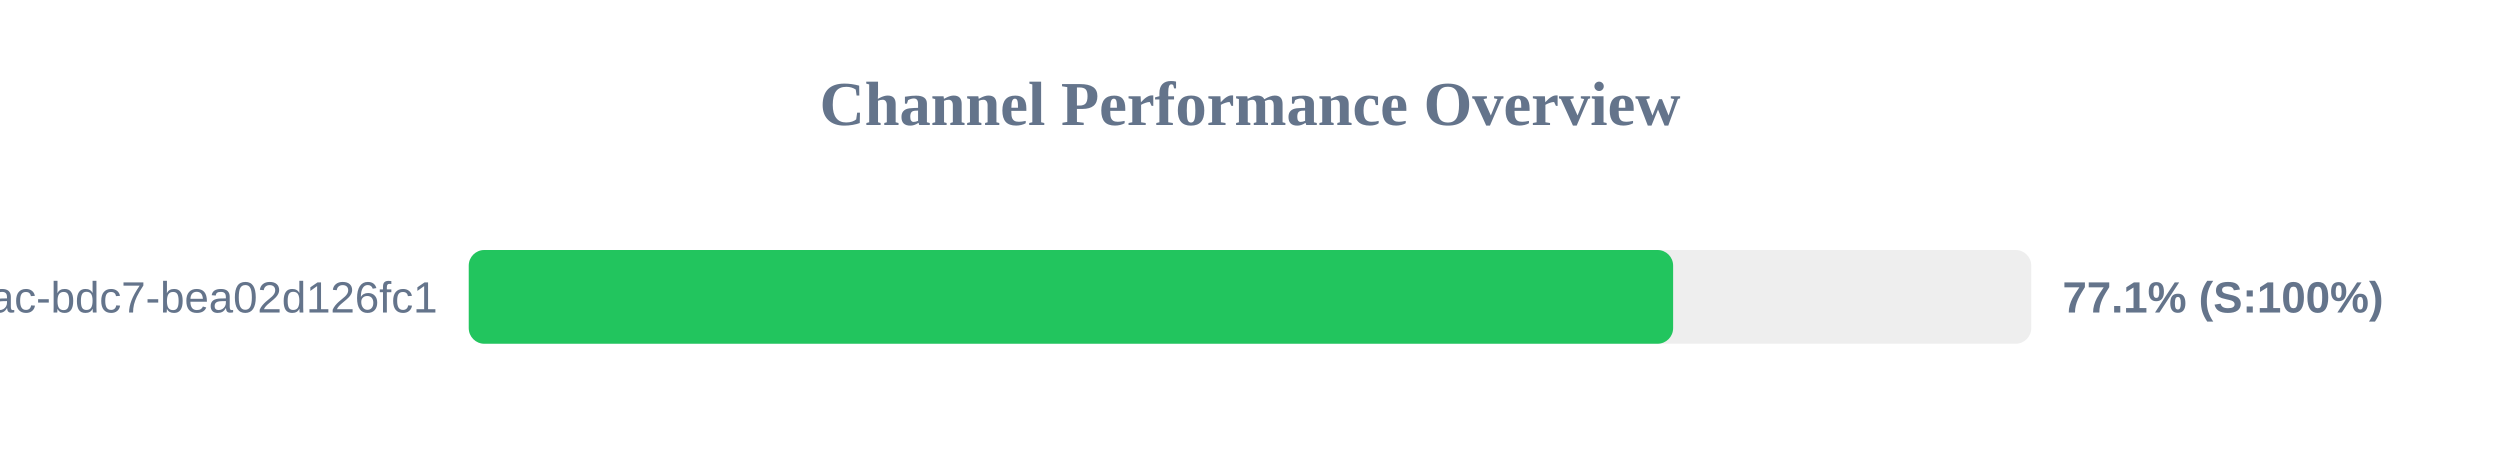
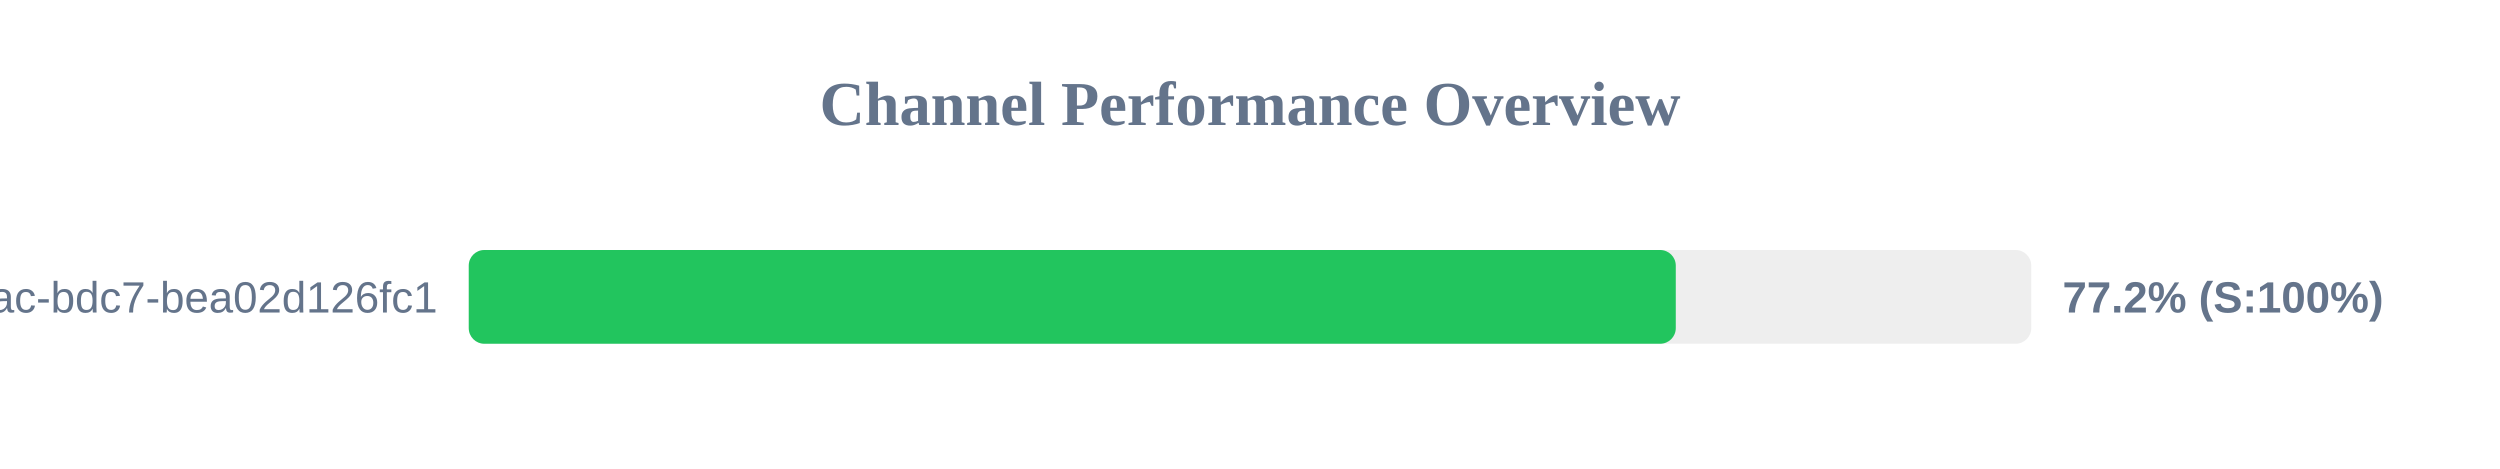
<svg xmlns="http://www.w3.org/2000/svg" width="800" height="150" version="1.1">
  <style>
        .row { font: 14px Arial; fill: #64748b; }
        .score { font: bold 14px Arial; fill: #64748b; }
    </style>
  <text x="400" y="40" text-anchor="middle" font-size="20px" font-weight="bold" fill="#64748b">Channel Performance Overview</text>
  <rect x="150" y="80" width="500" height="30" fill="#eee" rx="5" />
-   <rect x="150" y="80" width="385.4" height="30" fill="#22c55e" rx="5" />
+   <rect x="150" y="80" width="386.25" height="30" fill="#22c55e" rx="5" />
  <text x="140" y="100" text-anchor="end" class="row">?uuid=e31ad3e6-e341-42ac-bdc7-bea02d126fc1</text>
-   <text x="660" y="100" text-anchor="start" class="score">77.1% (S:100%)</text>
+   <text x="660" y="100" text-anchor="start" class="score">77.2% (S:100%)</text>
</svg>
